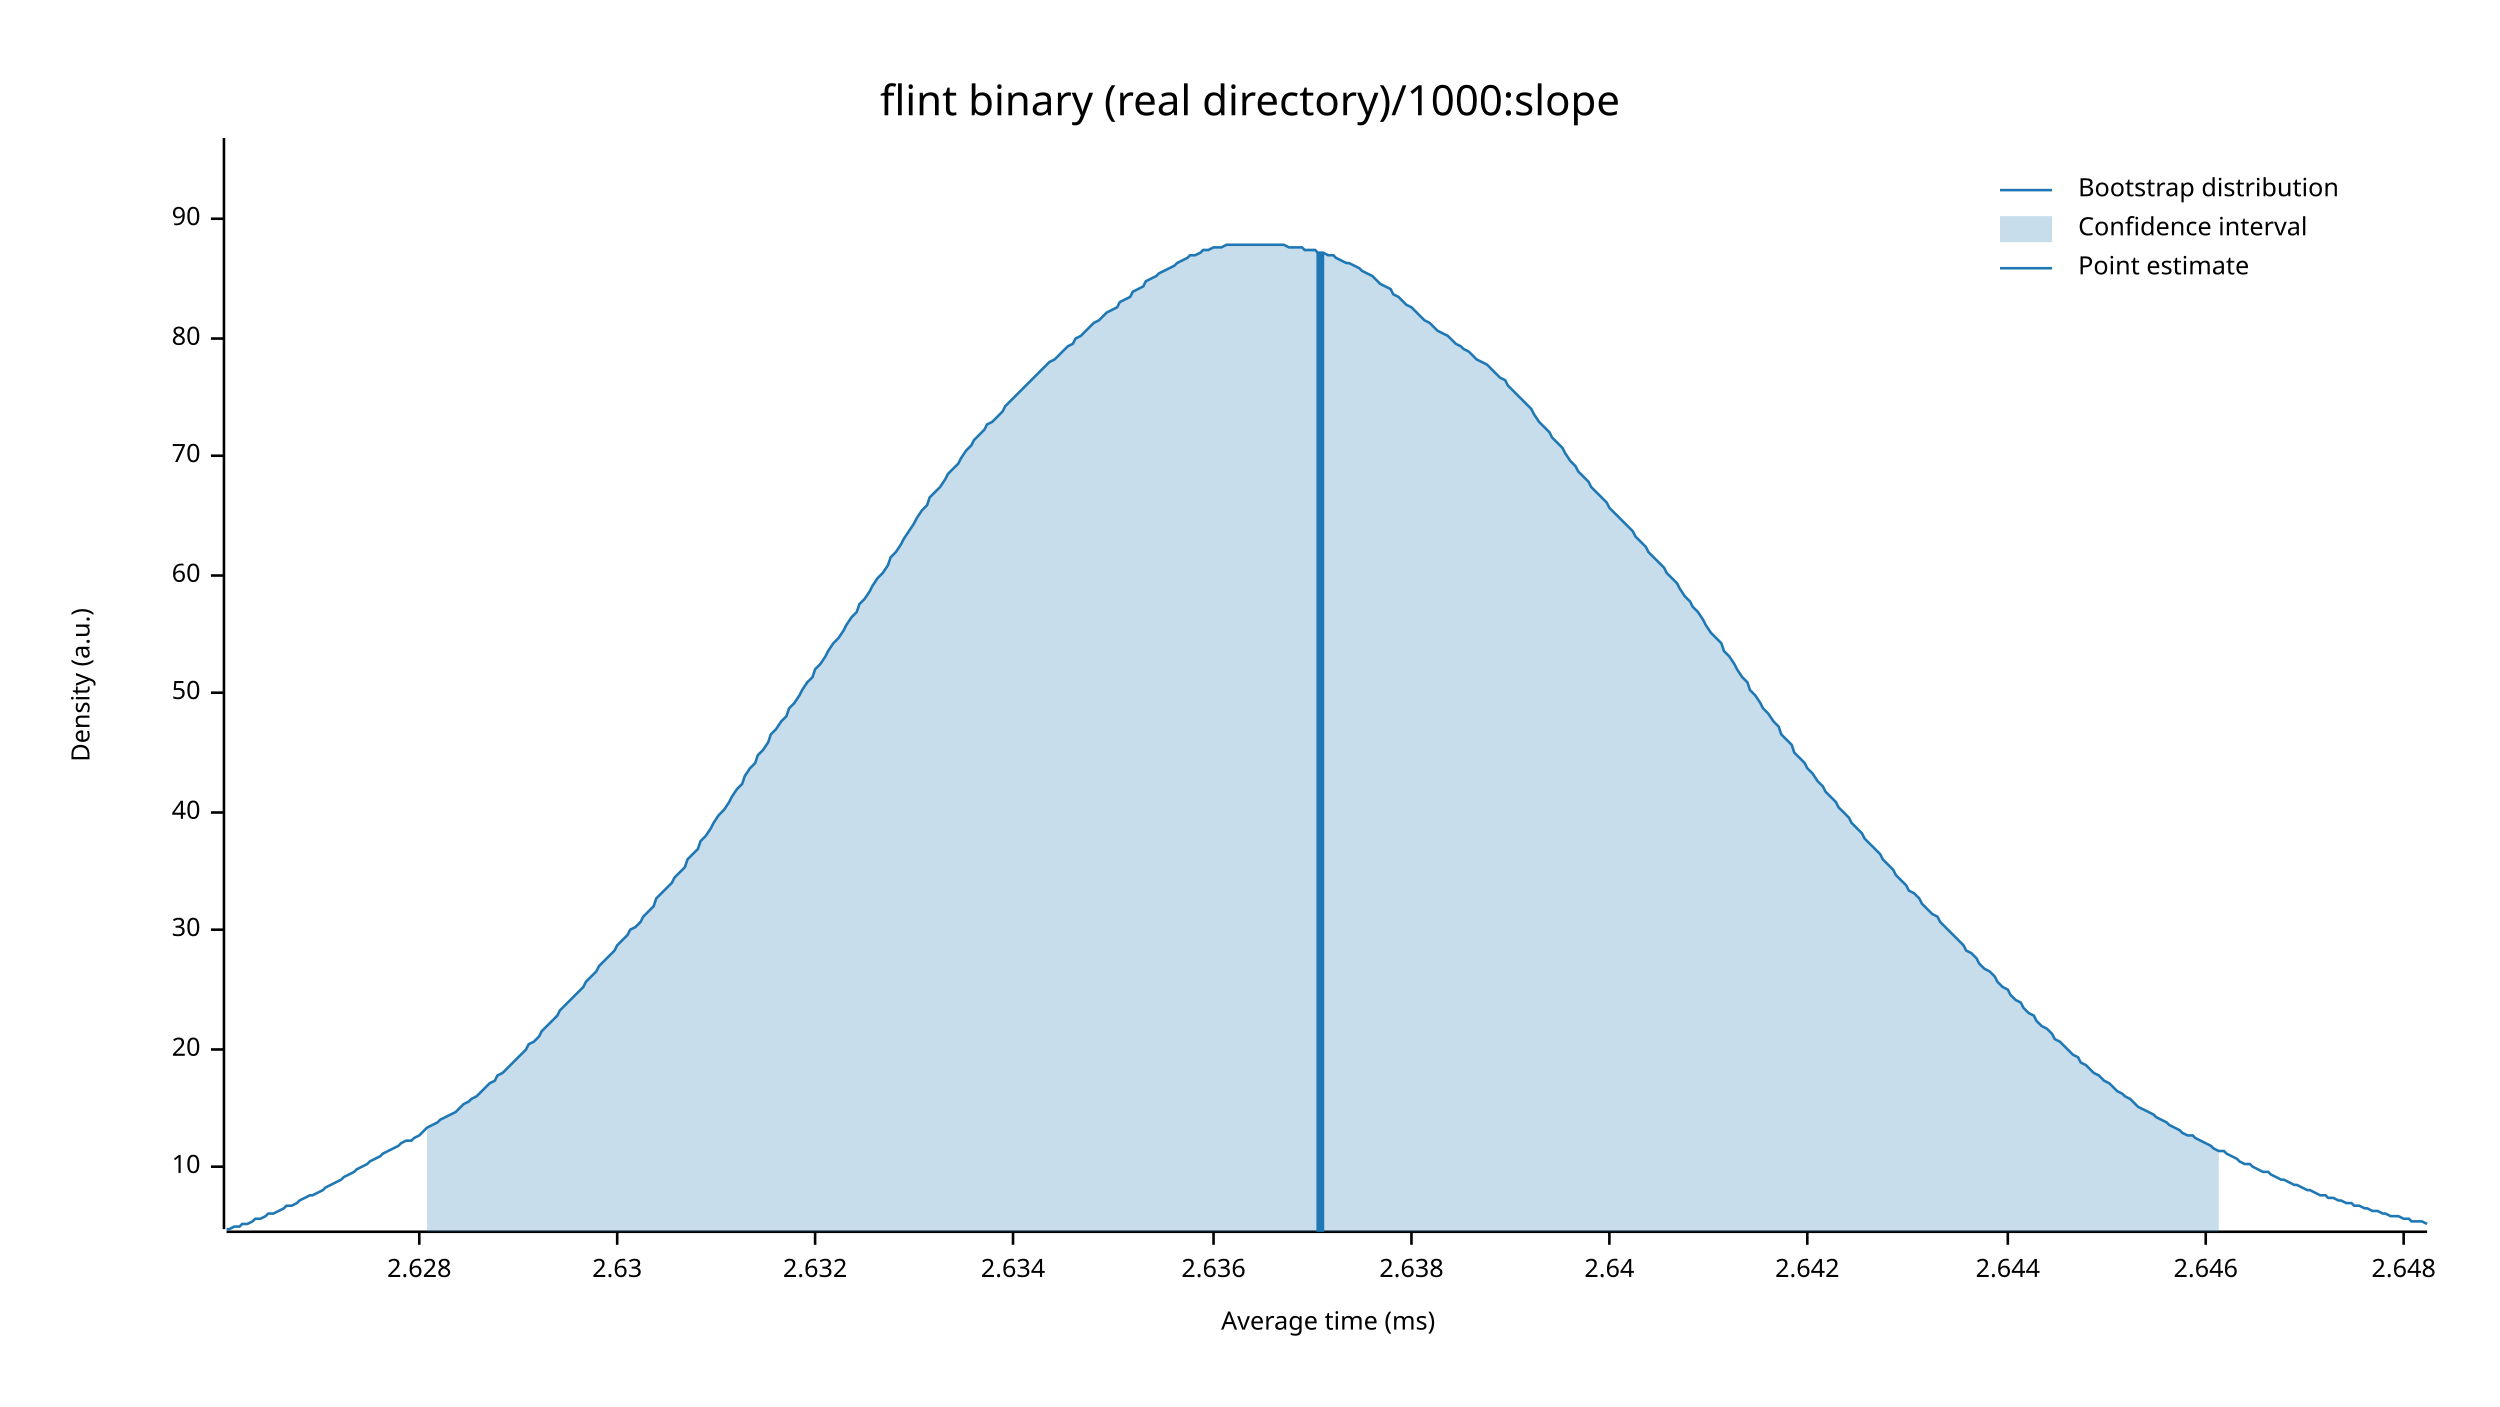
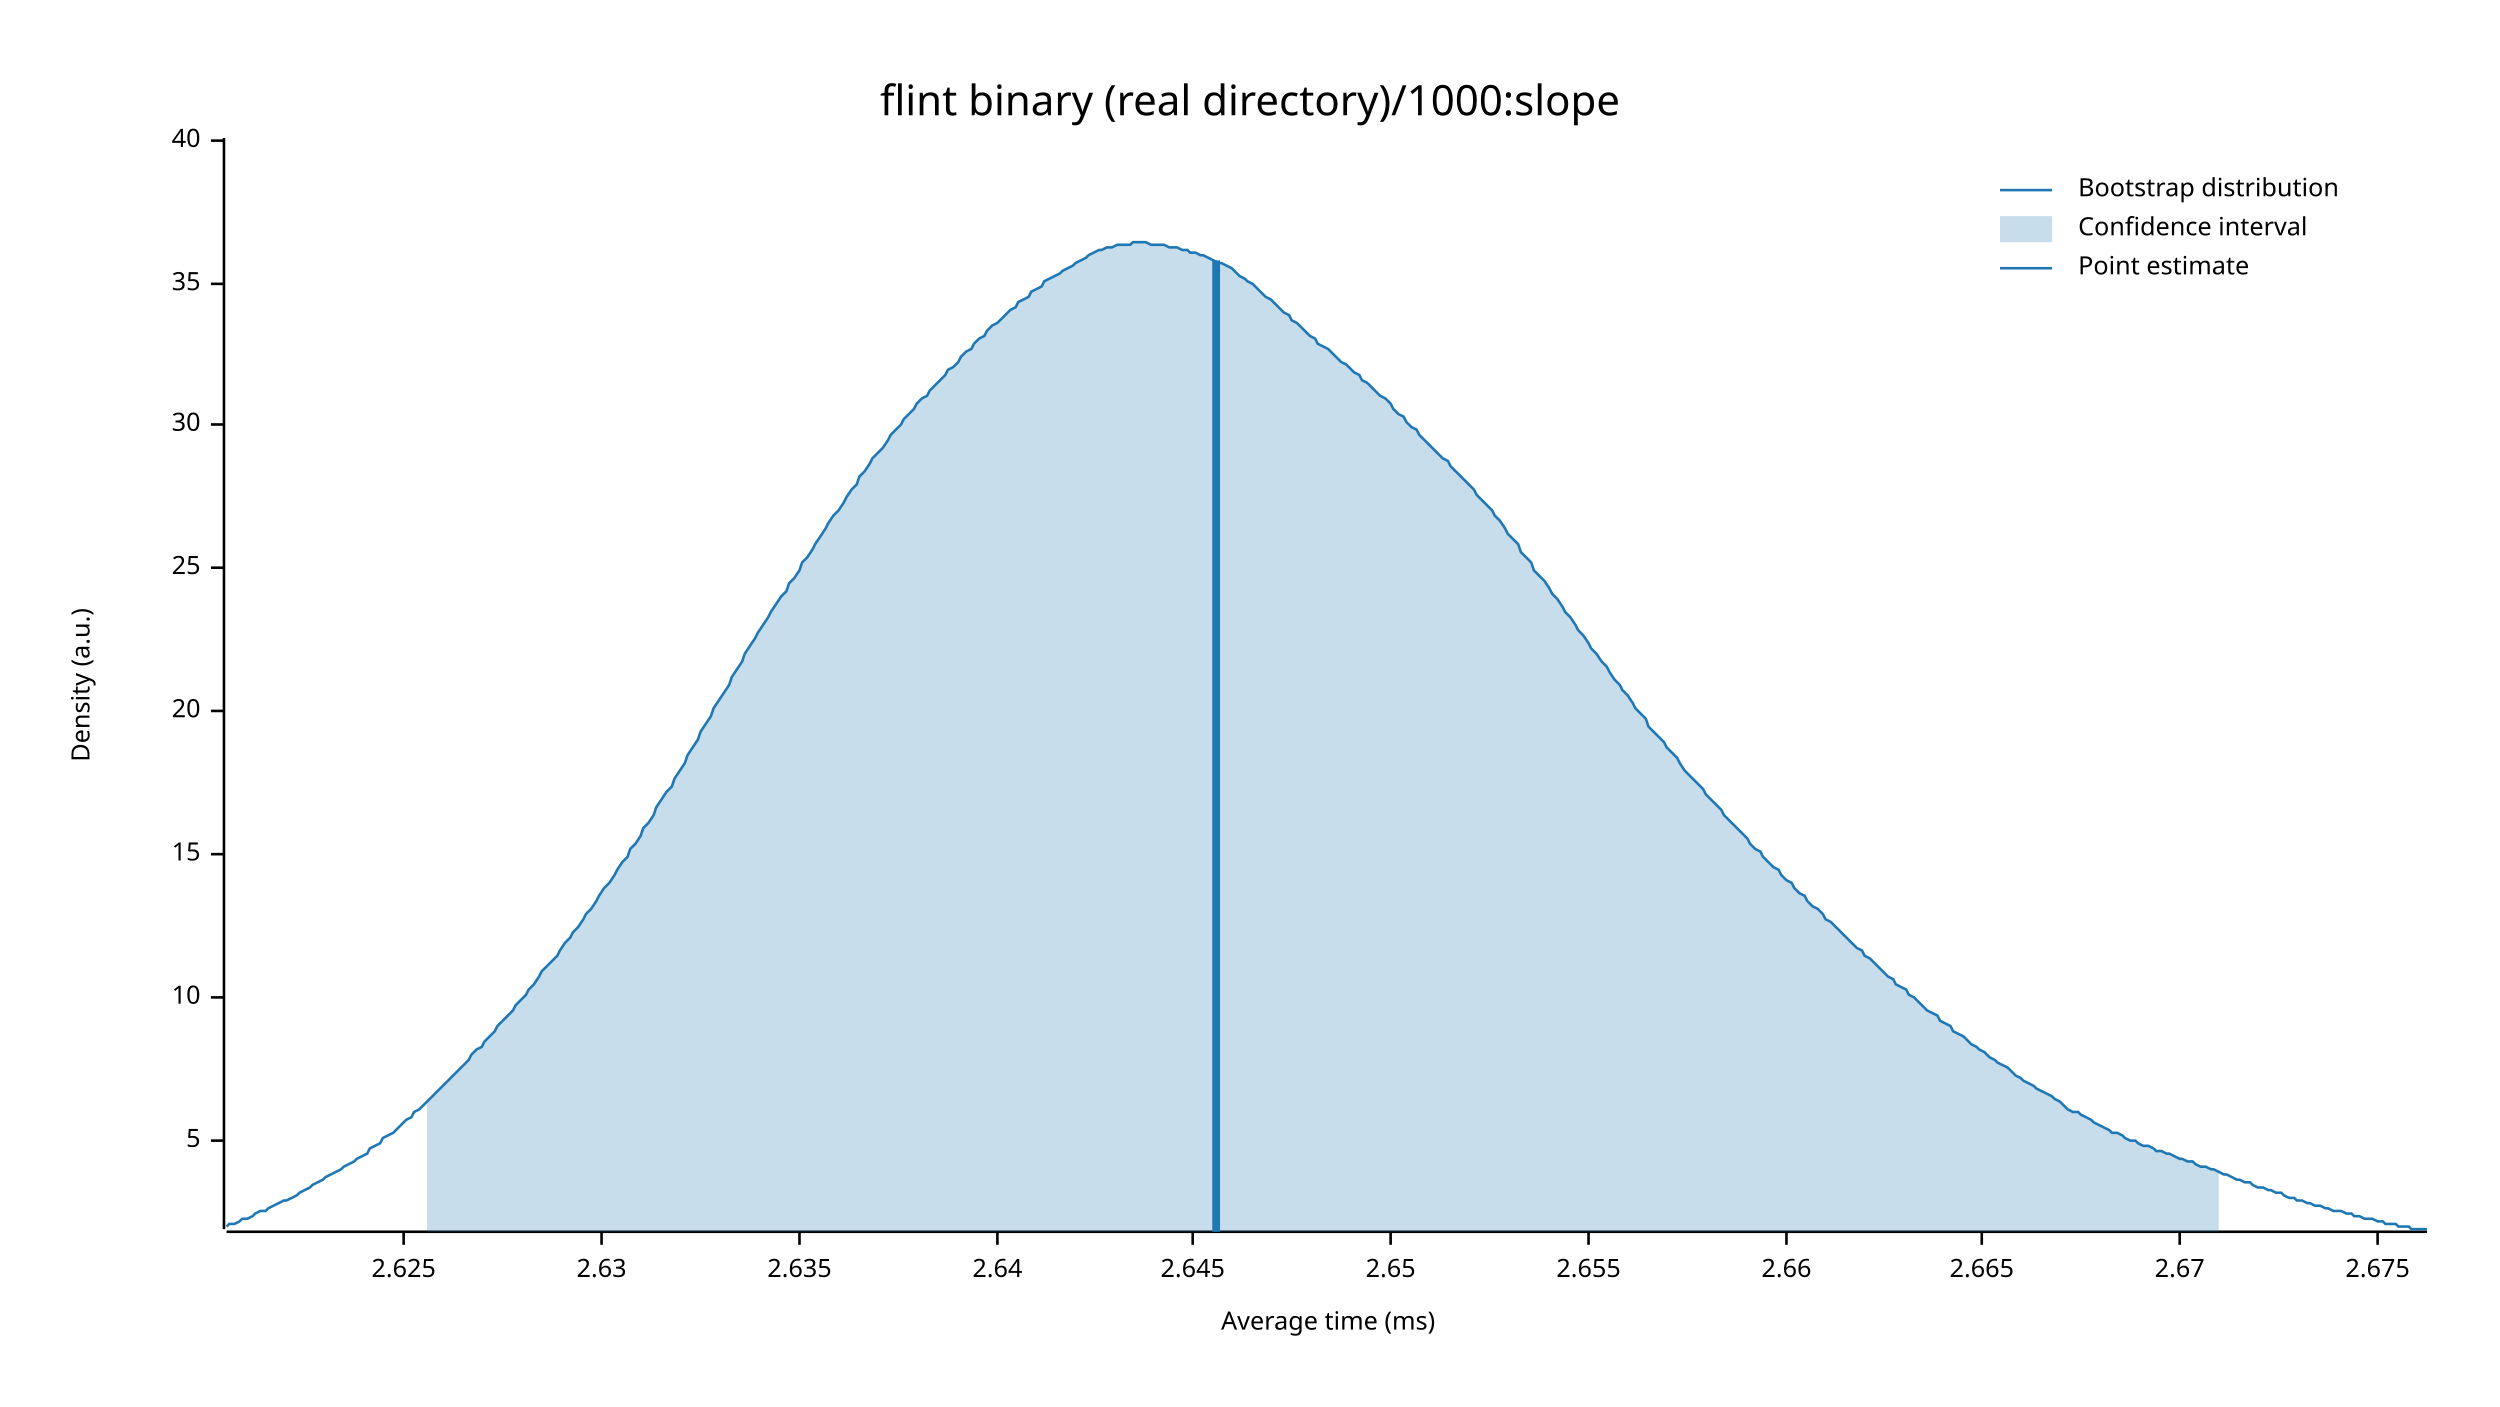
<svg xmlns="http://www.w3.org/2000/svg" width="960" height="540" viewBox="0 0 960 540">
  <text x="480" y="32" dy="0.76em" text-anchor="middle" font-family="sans-serif" font-size="16.129" opacity="1" fill="#000000">
flint binary (real directory)/1000:slope
</text>
  <text x="27" y="263" dy="0.76em" text-anchor="middle" font-family="sans-serif" font-size="9.677" opacity="1" fill="#000000" transform="rotate(270, 27, 263)">
Density (a.u.)
</text>
  <text x="510" y="513" dy="-0.5ex" text-anchor="middle" font-family="sans-serif" font-size="9.677" opacity="1" fill="#000000">
Average time (ms)
</text>
  <polyline fill="none" opacity="1" stroke="#000000" stroke-width="1" points="86,53 86,472 " />
-   <text x="77" y="448" dy="0.5ex" text-anchor="end" font-family="sans-serif" font-size="9.677" opacity="1" fill="#000000">
+   <text x="77" y="438" dy="0.5ex" text-anchor="end" font-family="sans-serif" font-size="9.677" opacity="1" fill="#000000">
+ 5
+ </text>
+   <polyline fill="none" opacity="1" stroke="#000000" stroke-width="1" points="81,438 86,438 " />
+   <text x="77" y="383" dy="0.5ex" text-anchor="end" font-family="sans-serif" font-size="9.677" opacity="1" fill="#000000">
10
</text>
-   <polyline fill="none" opacity="1" stroke="#000000" stroke-width="1" points="81,448 86,448 " />
-   <text x="77" y="403" dy="0.5ex" text-anchor="end" font-family="sans-serif" font-size="9.677" opacity="1" fill="#000000">
+   <polyline fill="none" opacity="1" stroke="#000000" stroke-width="1" points="81,383 86,383 " />
+   <text x="77" y="328" dy="0.5ex" text-anchor="end" font-family="sans-serif" font-size="9.677" opacity="1" fill="#000000">
+ 15
+ </text>
+   <polyline fill="none" opacity="1" stroke="#000000" stroke-width="1" points="81,328 86,328 " />
+   <text x="77" y="273" dy="0.5ex" text-anchor="end" font-family="sans-serif" font-size="9.677" opacity="1" fill="#000000">
20
</text>
-   <polyline fill="none" opacity="1" stroke="#000000" stroke-width="1" points="81,403 86,403 " />
-   <text x="77" y="357" dy="0.5ex" text-anchor="end" font-family="sans-serif" font-size="9.677" opacity="1" fill="#000000">
+   <polyline fill="none" opacity="1" stroke="#000000" stroke-width="1" points="81,273 86,273 " />
+   <text x="77" y="218" dy="0.5ex" text-anchor="end" font-family="sans-serif" font-size="9.677" opacity="1" fill="#000000">
+ 25
+ </text>
+   <polyline fill="none" opacity="1" stroke="#000000" stroke-width="1" points="81,218 86,218 " />
+   <text x="77" y="163" dy="0.5ex" text-anchor="end" font-family="sans-serif" font-size="9.677" opacity="1" fill="#000000">
30
</text>
-   <polyline fill="none" opacity="1" stroke="#000000" stroke-width="1" points="81,357 86,357 " />
-   <text x="77" y="312" dy="0.5ex" text-anchor="end" font-family="sans-serif" font-size="9.677" opacity="1" fill="#000000">
+   <polyline fill="none" opacity="1" stroke="#000000" stroke-width="1" points="81,163 86,163 " />
+   <text x="77" y="109" dy="0.5ex" text-anchor="end" font-family="sans-serif" font-size="9.677" opacity="1" fill="#000000">
+ 35
+ </text>
+   <polyline fill="none" opacity="1" stroke="#000000" stroke-width="1" points="81,109 86,109 " />
+   <text x="77" y="54" dy="0.5ex" text-anchor="end" font-family="sans-serif" font-size="9.677" opacity="1" fill="#000000">
40
</text>
-   <polyline fill="none" opacity="1" stroke="#000000" stroke-width="1" points="81,312 86,312 " />
-   <text x="77" y="266" dy="0.5ex" text-anchor="end" font-family="sans-serif" font-size="9.677" opacity="1" fill="#000000">
- 50
+   <polyline fill="none" opacity="1" stroke="#000000" stroke-width="1" points="81,54 86,54 " />
+   <polyline fill="none" opacity="1" stroke="#000000" stroke-width="1" points="87,473 932,473 " />
+   <text x="155" y="483" dy="0.76em" text-anchor="middle" font-family="sans-serif" font-size="9.677" opacity="1" fill="#000000">
+ 2.625
</text>
-   <polyline fill="none" opacity="1" stroke="#000000" stroke-width="1" points="81,266 86,266 " />
-   <text x="77" y="221" dy="0.5ex" text-anchor="end" font-family="sans-serif" font-size="9.677" opacity="1" fill="#000000">
- 60
- </text>
-   <polyline fill="none" opacity="1" stroke="#000000" stroke-width="1" points="81,221 86,221 " />
-   <text x="77" y="175" dy="0.5ex" text-anchor="end" font-family="sans-serif" font-size="9.677" opacity="1" fill="#000000">
- 70
- </text>
-   <polyline fill="none" opacity="1" stroke="#000000" stroke-width="1" points="81,175 86,175 " />
-   <text x="77" y="130" dy="0.5ex" text-anchor="end" font-family="sans-serif" font-size="9.677" opacity="1" fill="#000000">
- 80
- </text>
-   <polyline fill="none" opacity="1" stroke="#000000" stroke-width="1" points="81,130 86,130 " />
-   <text x="77" y="84" dy="0.5ex" text-anchor="end" font-family="sans-serif" font-size="9.677" opacity="1" fill="#000000">
- 90
- </text>
-   <polyline fill="none" opacity="1" stroke="#000000" stroke-width="1" points="81,84 86,84 " />
-   <polyline fill="none" opacity="1" stroke="#000000" stroke-width="1" points="87,473 932,473 " />
-   <text x="161" y="483" dy="0.76em" text-anchor="middle" font-family="sans-serif" font-size="9.677" opacity="1" fill="#000000">
- 2.628
- </text>
-   <polyline fill="none" opacity="1" stroke="#000000" stroke-width="1" points="161,473 161,478 " />
-   <text x="237" y="483" dy="0.76em" text-anchor="middle" font-family="sans-serif" font-size="9.677" opacity="1" fill="#000000">
+   <polyline fill="none" opacity="1" stroke="#000000" stroke-width="1" points="155,473 155,478 " />
+   <text x="231" y="483" dy="0.76em" text-anchor="middle" font-family="sans-serif" font-size="9.677" opacity="1" fill="#000000">
2.63
</text>
-   <polyline fill="none" opacity="1" stroke="#000000" stroke-width="1" points="237,473 237,478 " />
-   <text x="313" y="483" dy="0.76em" text-anchor="middle" font-family="sans-serif" font-size="9.677" opacity="1" fill="#000000">
- 2.632
+   <polyline fill="none" opacity="1" stroke="#000000" stroke-width="1" points="231,473 231,478 " />
+   <text x="307" y="483" dy="0.76em" text-anchor="middle" font-family="sans-serif" font-size="9.677" opacity="1" fill="#000000">
+ 2.635
</text>
-   <polyline fill="none" opacity="1" stroke="#000000" stroke-width="1" points="313,473 313,478 " />
-   <text x="389" y="483" dy="0.76em" text-anchor="middle" font-family="sans-serif" font-size="9.677" opacity="1" fill="#000000">
- 2.634
- </text>
-   <polyline fill="none" opacity="1" stroke="#000000" stroke-width="1" points="389,473 389,478 " />
-   <text x="466" y="483" dy="0.76em" text-anchor="middle" font-family="sans-serif" font-size="9.677" opacity="1" fill="#000000">
- 2.636
- </text>
-   <polyline fill="none" opacity="1" stroke="#000000" stroke-width="1" points="466,473 466,478 " />
-   <text x="542" y="483" dy="0.76em" text-anchor="middle" font-family="sans-serif" font-size="9.677" opacity="1" fill="#000000">
- 2.638
- </text>
-   <polyline fill="none" opacity="1" stroke="#000000" stroke-width="1" points="542,473 542,478 " />
-   <text x="618" y="483" dy="0.76em" text-anchor="middle" font-family="sans-serif" font-size="9.677" opacity="1" fill="#000000">
+   <polyline fill="none" opacity="1" stroke="#000000" stroke-width="1" points="307,473 307,478 " />
+   <text x="383" y="483" dy="0.76em" text-anchor="middle" font-family="sans-serif" font-size="9.677" opacity="1" fill="#000000">
2.64
</text>
-   <polyline fill="none" opacity="1" stroke="#000000" stroke-width="1" points="618,473 618,478 " />
-   <text x="694" y="483" dy="0.76em" text-anchor="middle" font-family="sans-serif" font-size="9.677" opacity="1" fill="#000000">
- 2.642
+   <polyline fill="none" opacity="1" stroke="#000000" stroke-width="1" points="383,473 383,478 " />
+   <text x="458" y="483" dy="0.76em" text-anchor="middle" font-family="sans-serif" font-size="9.677" opacity="1" fill="#000000">
+ 2.645
</text>
-   <polyline fill="none" opacity="1" stroke="#000000" stroke-width="1" points="694,473 694,478 " />
-   <text x="771" y="483" dy="0.76em" text-anchor="middle" font-family="sans-serif" font-size="9.677" opacity="1" fill="#000000">
- 2.644
+   <polyline fill="none" opacity="1" stroke="#000000" stroke-width="1" points="458,473 458,478 " />
+   <text x="534" y="483" dy="0.76em" text-anchor="middle" font-family="sans-serif" font-size="9.677" opacity="1" fill="#000000">
+ 2.65
</text>
-   <polyline fill="none" opacity="1" stroke="#000000" stroke-width="1" points="771,473 771,478 " />
-   <text x="847" y="483" dy="0.76em" text-anchor="middle" font-family="sans-serif" font-size="9.677" opacity="1" fill="#000000">
- 2.646
+   <polyline fill="none" opacity="1" stroke="#000000" stroke-width="1" points="534,473 534,478 " />
+   <text x="610" y="483" dy="0.76em" text-anchor="middle" font-family="sans-serif" font-size="9.677" opacity="1" fill="#000000">
+ 2.655
</text>
-   <polyline fill="none" opacity="1" stroke="#000000" stroke-width="1" points="847,473 847,478 " />
-   <text x="923" y="483" dy="0.76em" text-anchor="middle" font-family="sans-serif" font-size="9.677" opacity="1" fill="#000000">
- 2.648
+   <polyline fill="none" opacity="1" stroke="#000000" stroke-width="1" points="610,473 610,478 " />
+   <text x="686" y="483" dy="0.76em" text-anchor="middle" font-family="sans-serif" font-size="9.677" opacity="1" fill="#000000">
+ 2.66
</text>
-   <polyline fill="none" opacity="1" stroke="#000000" stroke-width="1" points="923,473 923,478 " />
-   <polyline fill="none" opacity="1" stroke="#1F78B4" stroke-width="1" points="87,472 88,472 90,471 92,471 93,470 95,470 97,469 98,468 100,468 102,467 103,466 105,466 107,465 109,464 110,463 112,463 114,462 115,461 117,460 119,459 120,459 122,458 124,457 125,456 127,455 129,454 131,453 132,452 134,451 136,450 137,449 139,448 141,447 142,446 144,445 146,444 147,443 149,442 151,441 153,440 154,439 156,438 158,438 159,437 161,436 163,434 164,433 166,432 168,431 169,430 171,429 173,428 175,427 176,426 178,424 180,423 181,422 183,421 185,419 186,418 188,416 190,415 191,413 193,412 195,410 197,408 198,407 200,405 202,403 203,401 205,400 207,398 208,396 210,394 212,392 214,390 215,388 217,386 219,384 220,383 222,381 224,379 225,377 227,375 229,373 230,371 232,369 234,367 236,365 237,363 239,361 241,359 242,357 244,356 246,354 247,352 249,350 251,348 252,345 254,343 256,341 258,339 259,337 261,335 263,333 264,330 266,328 268,326 269,323 271,321 273,318 274,316 276,313 278,311 280,308 281,306 283,303 285,301 286,298 288,295 290,293 291,290 293,288 295,285 296,282 298,280 300,277 302,275 303,272 305,270 307,267 308,265 310,262 312,260 313,257 315,255 317,252 318,250 320,247 322,245 324,242 325,240 327,237 329,235 330,232 332,230 334,227 335,225 337,222 339,220 341,217 342,214 344,212 346,209 347,207 349,204 351,201 352,199 354,196 356,194 357,191 359,189 361,187 363,184 364,182 366,180 368,178 369,176 371,173 373,171 374,169 376,167 378,165 379,163 381,162 383,160 385,158 386,156 388,154 390,152 391,151 393,149 395,147 396,146 398,144 400,142 401,141 403,139 405,138 407,136 408,135 410,133 412,132 413,130 415,129 417,127 418,126 420,124 422,123 423,122 425,120 427,119 429,118 430,116 432,115 434,114 435,112 437,111 439,110 440,108 442,107 444,106 445,105 447,104 449,103 451,102 452,101 454,100 456,99 457,98 459,98 461,97 462,96 464,96 466,95 468,95 469,95 471,94 473,94 474,94 476,94 478,94 479,94 481,94 483,94 484,94 486,94 488,94 490,94 491,94 493,94 495,95 496,95 498,95 500,95 501,96 503,96 505,96 506,97 508,97 510,98 512,98 513,99 515,100 517,101 518,101 520,102 522,103 523,104 525,105 527,106 528,107 530,109 532,110 534,111 535,113 537,114 539,116 540,117 542,118 544,120 545,121 547,123 549,124 550,125 552,127 554,128 556,129 557,130 559,132 561,133 562,134 564,135 566,137 567,138 569,139 571,140 573,142 574,143 576,145 578,146 579,148 581,150 583,152 584,153 586,155 588,157 589,159 591,162 593,164 595,166 596,168 598,170 600,172 601,174 603,177 605,179 606,181 608,183 610,185 611,187 613,189 615,191 617,193 618,195 620,197 622,199 623,200 625,202 627,204 628,206 630,208 632,210 633,212 635,214 637,216 639,218 640,220 642,222 644,224 645,226 647,229 649,231 650,233 652,235 654,238 655,240 657,243 659,245 661,247 662,250 664,252 666,255 667,257 669,260 671,262 672,265 674,267 676,270 677,272 679,274 681,277 683,279 684,282 686,284 688,286 689,289 691,291 693,293 694,295 696,297 698,300 700,302 701,304 703,306 705,308 706,310 708,312 710,314 711,316 713,318 715,320 716,322 718,324 720,326 722,328 723,330 725,332 727,334 728,336 730,338 732,340 733,342 735,343 737,345 738,347 740,349 742,351 744,352 745,354 747,356 749,358 750,359 752,361 754,363 755,365 757,366 759,368 760,370 762,372 764,373 766,375 767,377 769,379 771,380 772,382 774,384 776,385 777,387 779,389 781,390 782,392 784,394 786,395 788,397 789,399 791,400 793,402 794,403 796,405 798,406 799,408 801,409 803,411 804,412 806,413 808,415 810,416 811,417 813,419 815,420 816,421 818,422 820,424 821,425 823,426 825,427 827,428 828,429 830,430 832,431 833,432 835,433 837,434 838,435 840,436 842,436 843,437 845,438 847,439 849,440 850,441 852,442 854,442 855,443 857,444 859,445 860,446 862,447 864,447 865,448 867,449 869,450 871,450 872,451 874,452 876,453 877,453 879,454 881,455 882,455 884,456 886,457 887,457 889,458 891,459 893,459 894,460 896,460 898,461 899,461 901,462 903,462 904,463 906,463 908,464 909,464 911,465 913,465 915,466 916,466 918,467 920,467 921,467 923,468 925,468 926,469 928,469 930,469 932,470 " />
-   <polygon opacity="0.25" fill="#1F78B4" points="164,433 166,432 168,431 169,430 171,429 173,428 175,427 176,426 178,424 180,423 181,422 183,421 185,419 186,418 188,416 190,415 191,413 193,412 195,410 197,408 198,407 200,405 202,403 203,401 205,400 207,398 208,396 210,394 212,392 214,390 215,388 217,386 219,384 220,383 222,381 224,379 225,377 227,375 229,373 230,371 232,369 234,367 236,365 237,363 239,361 241,359 242,357 244,356 246,354 247,352 249,350 251,348 252,345 254,343 256,341 258,339 259,337 261,335 263,333 264,330 266,328 268,326 269,323 271,321 273,318 274,316 276,313 278,311 280,308 281,306 283,303 285,301 286,298 288,295 290,293 291,290 293,288 295,285 296,282 298,280 300,277 302,275 303,272 305,270 307,267 308,265 310,262 312,260 313,257 315,255 317,252 318,250 320,247 322,245 324,242 325,240 327,237 329,235 330,232 332,230 334,227 335,225 337,222 339,220 341,217 342,214 344,212 346,209 347,207 349,204 351,201 352,199 354,196 356,194 357,191 359,189 361,187 363,184 364,182 366,180 368,178 369,176 371,173 373,171 374,169 376,167 378,165 379,163 381,162 383,160 385,158 386,156 388,154 390,152 391,151 393,149 395,147 396,146 398,144 400,142 401,141 403,139 405,138 407,136 408,135 410,133 412,132 413,130 415,129 417,127 418,126 420,124 422,123 423,122 425,120 427,119 429,118 430,116 432,115 434,114 435,112 437,111 439,110 440,108 442,107 444,106 445,105 447,104 449,103 451,102 452,101 454,100 456,99 457,98 459,98 461,97 462,96 464,96 466,95 468,95 469,95 471,94 473,94 474,94 476,94 478,94 479,94 481,94 483,94 484,94 486,94 488,94 490,94 491,94 493,94 495,95 496,95 498,95 500,95 501,96 503,96 505,96 506,97 508,97 510,98 512,98 513,99 515,100 517,101 518,101 520,102 522,103 523,104 525,105 527,106 528,107 530,109 532,110 534,111 535,113 537,114 539,116 540,117 542,118 544,120 545,121 547,123 549,124 550,125 552,127 554,128 556,129 557,130 559,132 561,133 562,134 564,135 566,137 567,138 569,139 571,140 573,142 574,143 576,145 578,146 579,148 581,150 583,152 584,153 586,155 588,157 589,159 591,162 593,164 595,166 596,168 598,170 600,172 601,174 603,177 605,179 606,181 608,183 610,185 611,187 613,189 615,191 617,193 618,195 620,197 622,199 623,200 625,202 627,204 628,206 630,208 632,210 633,212 635,214 637,216 639,218 640,220 642,222 644,224 645,226 647,229 649,231 650,233 652,235 654,238 655,240 657,243 659,245 661,247 662,250 664,252 666,255 667,257 669,260 671,262 672,265 674,267 676,270 677,272 679,274 681,277 683,279 684,282 686,284 688,286 689,289 691,291 693,293 694,295 696,297 698,300 700,302 701,304 703,306 705,308 706,310 708,312 710,314 711,316 713,318 715,320 716,322 718,324 720,326 722,328 723,330 725,332 727,334 728,336 730,338 732,340 733,342 735,343 737,345 738,347 740,349 742,351 744,352 745,354 747,356 749,358 750,359 752,361 754,363 755,365 757,366 759,368 760,370 762,372 764,373 766,375 767,377 769,379 771,380 772,382 774,384 776,385 777,387 779,389 781,390 782,392 784,394 786,395 788,397 789,399 791,400 793,402 794,403 796,405 798,406 799,408 801,409 803,411 804,412 806,413 808,415 810,416 811,417 813,419 815,420 816,421 818,422 820,424 821,425 823,426 825,427 827,428 828,429 830,430 832,431 833,432 835,433 837,434 838,435 840,436 842,436 843,437 845,438 847,439 849,440 850,441 852,442 852,473 164,473 " />
-   <polyline fill="none" opacity="1" stroke="#1F78B4" stroke-width="3" points="507,473 507,97 " />
+   <polyline fill="none" opacity="1" stroke="#000000" stroke-width="1" points="686,473 686,478 " />
+   <text x="761" y="483" dy="0.76em" text-anchor="middle" font-family="sans-serif" font-size="9.677" opacity="1" fill="#000000">
+ 2.665
+ </text>
+   <polyline fill="none" opacity="1" stroke="#000000" stroke-width="1" points="761,473 761,478 " />
+   <text x="837" y="483" dy="0.76em" text-anchor="middle" font-family="sans-serif" font-size="9.677" opacity="1" fill="#000000">
+ 2.67
+ </text>
+   <polyline fill="none" opacity="1" stroke="#000000" stroke-width="1" points="837,473 837,478 " />
+   <text x="913" y="483" dy="0.76em" text-anchor="middle" font-family="sans-serif" font-size="9.677" opacity="1" fill="#000000">
+ 2.675
+ </text>
+   <polyline fill="none" opacity="1" stroke="#000000" stroke-width="1" points="913,473 913,478 " />
+   <polyline fill="none" opacity="1" stroke="#1F78B4" stroke-width="1" points="87,471 88,470 90,470 92,469 93,468 95,468 97,467 98,466 100,465 102,465 103,464 105,463 107,462 109,461 110,461 112,460 114,459 115,458 117,457 119,456 120,455 122,454 124,453 125,452 127,451 129,450 131,449 132,448 134,447 136,446 137,445 139,444 141,443 142,441 144,440 146,439 147,437 149,436 151,435 153,433 154,432 156,430 158,429 159,427 161,426 163,424 164,423 166,421 168,419 169,418 171,416 173,414 175,412 176,411 178,409 180,407 181,405 183,403 185,402 186,400 188,398 190,396 191,394 193,392 195,390 197,388 198,386 200,384 202,382 203,380 205,378 207,375 208,373 210,371 212,369 214,367 215,365 217,362 219,360 220,358 222,356 224,353 225,351 227,349 229,346 230,344 232,341 234,339 236,336 237,334 239,331 241,329 242,326 244,324 246,321 247,318 249,316 251,313 252,310 254,307 256,304 258,302 259,299 261,296 263,293 264,290 266,287 268,284 269,281 271,278 273,275 274,272 276,269 278,266 280,263 281,260 283,257 285,254 286,251 288,248 290,245 291,243 293,240 295,237 296,235 298,232 300,229 302,227 303,224 305,222 307,219 308,216 310,214 312,211 313,209 315,206 317,203 318,201 320,198 322,196 324,193 325,191 327,188 329,186 330,183 332,181 334,178 335,176 337,174 339,172 341,169 342,167 344,165 346,163 347,161 349,159 351,157 352,155 354,153 356,152 357,150 359,148 361,146 363,144 364,142 366,141 368,139 369,137 371,135 373,134 374,132 376,130 378,129 379,127 381,125 383,124 385,122 386,121 388,119 390,118 391,116 393,115 395,114 396,112 398,111 400,110 401,108 403,107 405,106 407,105 408,104 410,103 412,102 413,101 415,100 417,99 418,98 420,97 422,96 423,96 425,95 427,95 429,94 430,94 432,94 434,94 435,93 437,93 439,93 440,93 442,94 444,94 445,94 447,94 449,95 451,95 452,95 454,96 456,96 457,97 459,97 461,98 462,98 464,99 466,100 468,101 469,101 471,102 473,103 474,104 476,106 478,107 479,108 481,109 483,111 484,112 486,114 488,115 490,117 491,118 493,120 495,121 496,123 498,124 500,126 501,127 503,129 505,130 506,132 508,133 510,134 512,136 513,137 515,139 517,140 518,141 520,143 522,144 523,146 525,147 527,149 528,150 530,152 532,153 534,155 535,157 537,159 539,160 540,162 542,164 544,165 545,167 547,169 549,171 550,172 552,174 554,176 556,177 557,179 559,181 561,183 562,184 564,186 566,188 567,190 569,192 571,194 573,196 574,198 576,200 578,203 579,205 581,207 583,209 584,212 586,214 588,216 589,219 591,221 593,223 595,226 596,228 598,230 600,233 601,235 603,237 605,240 606,242 608,244 610,247 611,249 613,251 615,254 617,256 618,258 620,261 622,263 623,265 625,267 627,270 628,272 630,274 632,276 633,279 635,281 637,283 639,285 640,287 642,289 644,291 645,293 647,296 649,298 650,299 652,301 654,303 655,305 657,307 659,309 661,311 662,313 664,315 666,317 667,318 669,320 671,322 672,324 674,326 676,327 677,329 679,331 681,333 683,334 684,336 686,338 688,339 689,341 691,343 693,344 694,346 696,348 698,349 700,351 701,353 703,354 705,356 706,357 708,359 710,361 711,362 713,364 715,365 716,367 718,368 720,370 722,372 723,373 725,375 727,376 728,378 730,379 732,380 733,382 735,383 737,385 738,386 740,388 742,389 744,390 745,392 747,393 749,394 750,396 752,397 754,398 755,399 757,401 759,402 760,403 762,404 764,406 766,407 767,408 769,409 771,410 772,411 774,413 776,414 777,415 779,416 781,417 782,418 784,419 786,420 788,421 789,422 791,423 793,425 794,426 796,427 798,427 799,428 801,429 803,430 804,431 806,432 808,433 810,434 811,435 813,435 815,436 816,437 818,438 820,438 821,439 823,440 825,440 827,441 828,442 830,442 832,443 833,443 835,444 837,445 838,445 840,446 842,446 843,447 845,448 847,448 849,449 850,449 852,450 854,451 855,451 857,452 859,453 860,453 862,454 864,454 865,455 867,456 869,456 871,457 872,457 874,458 876,458 877,459 879,460 881,460 882,461 884,461 886,462 887,462 889,463 891,463 893,464 894,464 896,465 898,465 899,465 901,466 903,466 904,467 906,467 908,468 909,468 911,468 913,469 915,469 916,470 918,470 920,470 921,471 923,471 925,471 926,472 928,472 930,472 932,472 " />
+   <polygon opacity="0.25" fill="#1F78B4" points="164,423 166,421 168,419 169,418 171,416 173,414 175,412 176,411 178,409 180,407 181,405 183,403 185,402 186,400 188,398 190,396 191,394 193,392 195,390 197,388 198,386 200,384 202,382 203,380 205,378 207,375 208,373 210,371 212,369 214,367 215,365 217,362 219,360 220,358 222,356 224,353 225,351 227,349 229,346 230,344 232,341 234,339 236,336 237,334 239,331 241,329 242,326 244,324 246,321 247,318 249,316 251,313 252,310 254,307 256,304 258,302 259,299 261,296 263,293 264,290 266,287 268,284 269,281 271,278 273,275 274,272 276,269 278,266 280,263 281,260 283,257 285,254 286,251 288,248 290,245 291,243 293,240 295,237 296,235 298,232 300,229 302,227 303,224 305,222 307,219 308,216 310,214 312,211 313,209 315,206 317,203 318,201 320,198 322,196 324,193 325,191 327,188 329,186 330,183 332,181 334,178 335,176 337,174 339,172 341,169 342,167 344,165 346,163 347,161 349,159 351,157 352,155 354,153 356,152 357,150 359,148 361,146 363,144 364,142 366,141 368,139 369,137 371,135 373,134 374,132 376,130 378,129 379,127 381,125 383,124 385,122 386,121 388,119 390,118 391,116 393,115 395,114 396,112 398,111 400,110 401,108 403,107 405,106 407,105 408,104 410,103 412,102 413,101 415,100 417,99 418,98 420,97 422,96 423,96 425,95 427,95 429,94 430,94 432,94 434,94 435,93 437,93 439,93 440,93 442,94 444,94 445,94 447,94 449,95 451,95 452,95 454,96 456,96 457,97 459,97 461,98 462,98 464,99 466,100 468,101 469,101 471,102 473,103 474,104 476,106 478,107 479,108 481,109 483,111 484,112 486,114 488,115 490,117 491,118 493,120 495,121 496,123 498,124 500,126 501,127 503,129 505,130 506,132 508,133 510,134 512,136 513,137 515,139 517,140 518,141 520,143 522,144 523,146 525,147 527,149 528,150 530,152 532,153 534,155 535,157 537,159 539,160 540,162 542,164 544,165 545,167 547,169 549,171 550,172 552,174 554,176 556,177 557,179 559,181 561,183 562,184 564,186 566,188 567,190 569,192 571,194 573,196 574,198 576,200 578,203 579,205 581,207 583,209 584,212 586,214 588,216 589,219 591,221 593,223 595,226 596,228 598,230 600,233 601,235 603,237 605,240 606,242 608,244 610,247 611,249 613,251 615,254 617,256 618,258 620,261 622,263 623,265 625,267 627,270 628,272 630,274 632,276 633,279 635,281 637,283 639,285 640,287 642,289 644,291 645,293 647,296 649,298 650,299 652,301 654,303 655,305 657,307 659,309 661,311 662,313 664,315 666,317 667,318 669,320 671,322 672,324 674,326 676,327 677,329 679,331 681,333 683,334 684,336 686,338 688,339 689,341 691,343 693,344 694,346 696,348 698,349 700,351 701,353 703,354 705,356 706,357 708,359 710,361 711,362 713,364 715,365 716,367 718,368 720,370 722,372 723,373 725,375 727,376 728,378 730,379 732,380 733,382 735,383 737,385 738,386 740,388 742,389 744,390 745,392 747,393 749,394 750,396 752,397 754,398 755,399 757,401 759,402 760,403 762,404 764,406 766,407 767,408 769,409 771,410 772,411 774,413 776,414 777,415 779,416 781,417 782,418 784,419 786,420 788,421 789,422 791,423 793,425 794,426 796,427 798,427 799,428 801,429 803,430 804,431 806,432 808,433 810,434 811,435 813,435 815,436 816,437 818,438 820,438 821,439 823,440 825,440 827,441 828,442 830,442 832,443 833,443 835,444 837,445 838,445 840,446 842,446 843,447 845,448 847,448 849,449 850,449 852,450 852,473 164,473 " />
+   <polyline fill="none" opacity="1" stroke="#1F78B4" stroke-width="3" points="467,473 467,100 " />
  <text x="798" y="68" dy="0.76em" text-anchor="start" font-family="sans-serif" font-size="9.677" opacity="1" fill="#000000">
Bootstrap distribution
</text>
  <text x="798" y="83" dy="0.76em" text-anchor="start" font-family="sans-serif" font-size="9.677" opacity="1" fill="#000000">
Confidence interval
</text>
  <text x="798" y="98" dy="0.76em" text-anchor="start" font-family="sans-serif" font-size="9.677" opacity="1" fill="#000000">
Point estimate
</text>
  <polyline fill="none" opacity="1" stroke="#1F78B4" stroke-width="1" points="768,73 788,73 " />
  <rect x="768" y="83" width="20" height="10" opacity="0.25" fill="#1F78B4" stroke="none" />
  <polyline fill="none" opacity="1" stroke="#1F78B4" stroke-width="1" points="768,103 788,103 " />
</svg>
